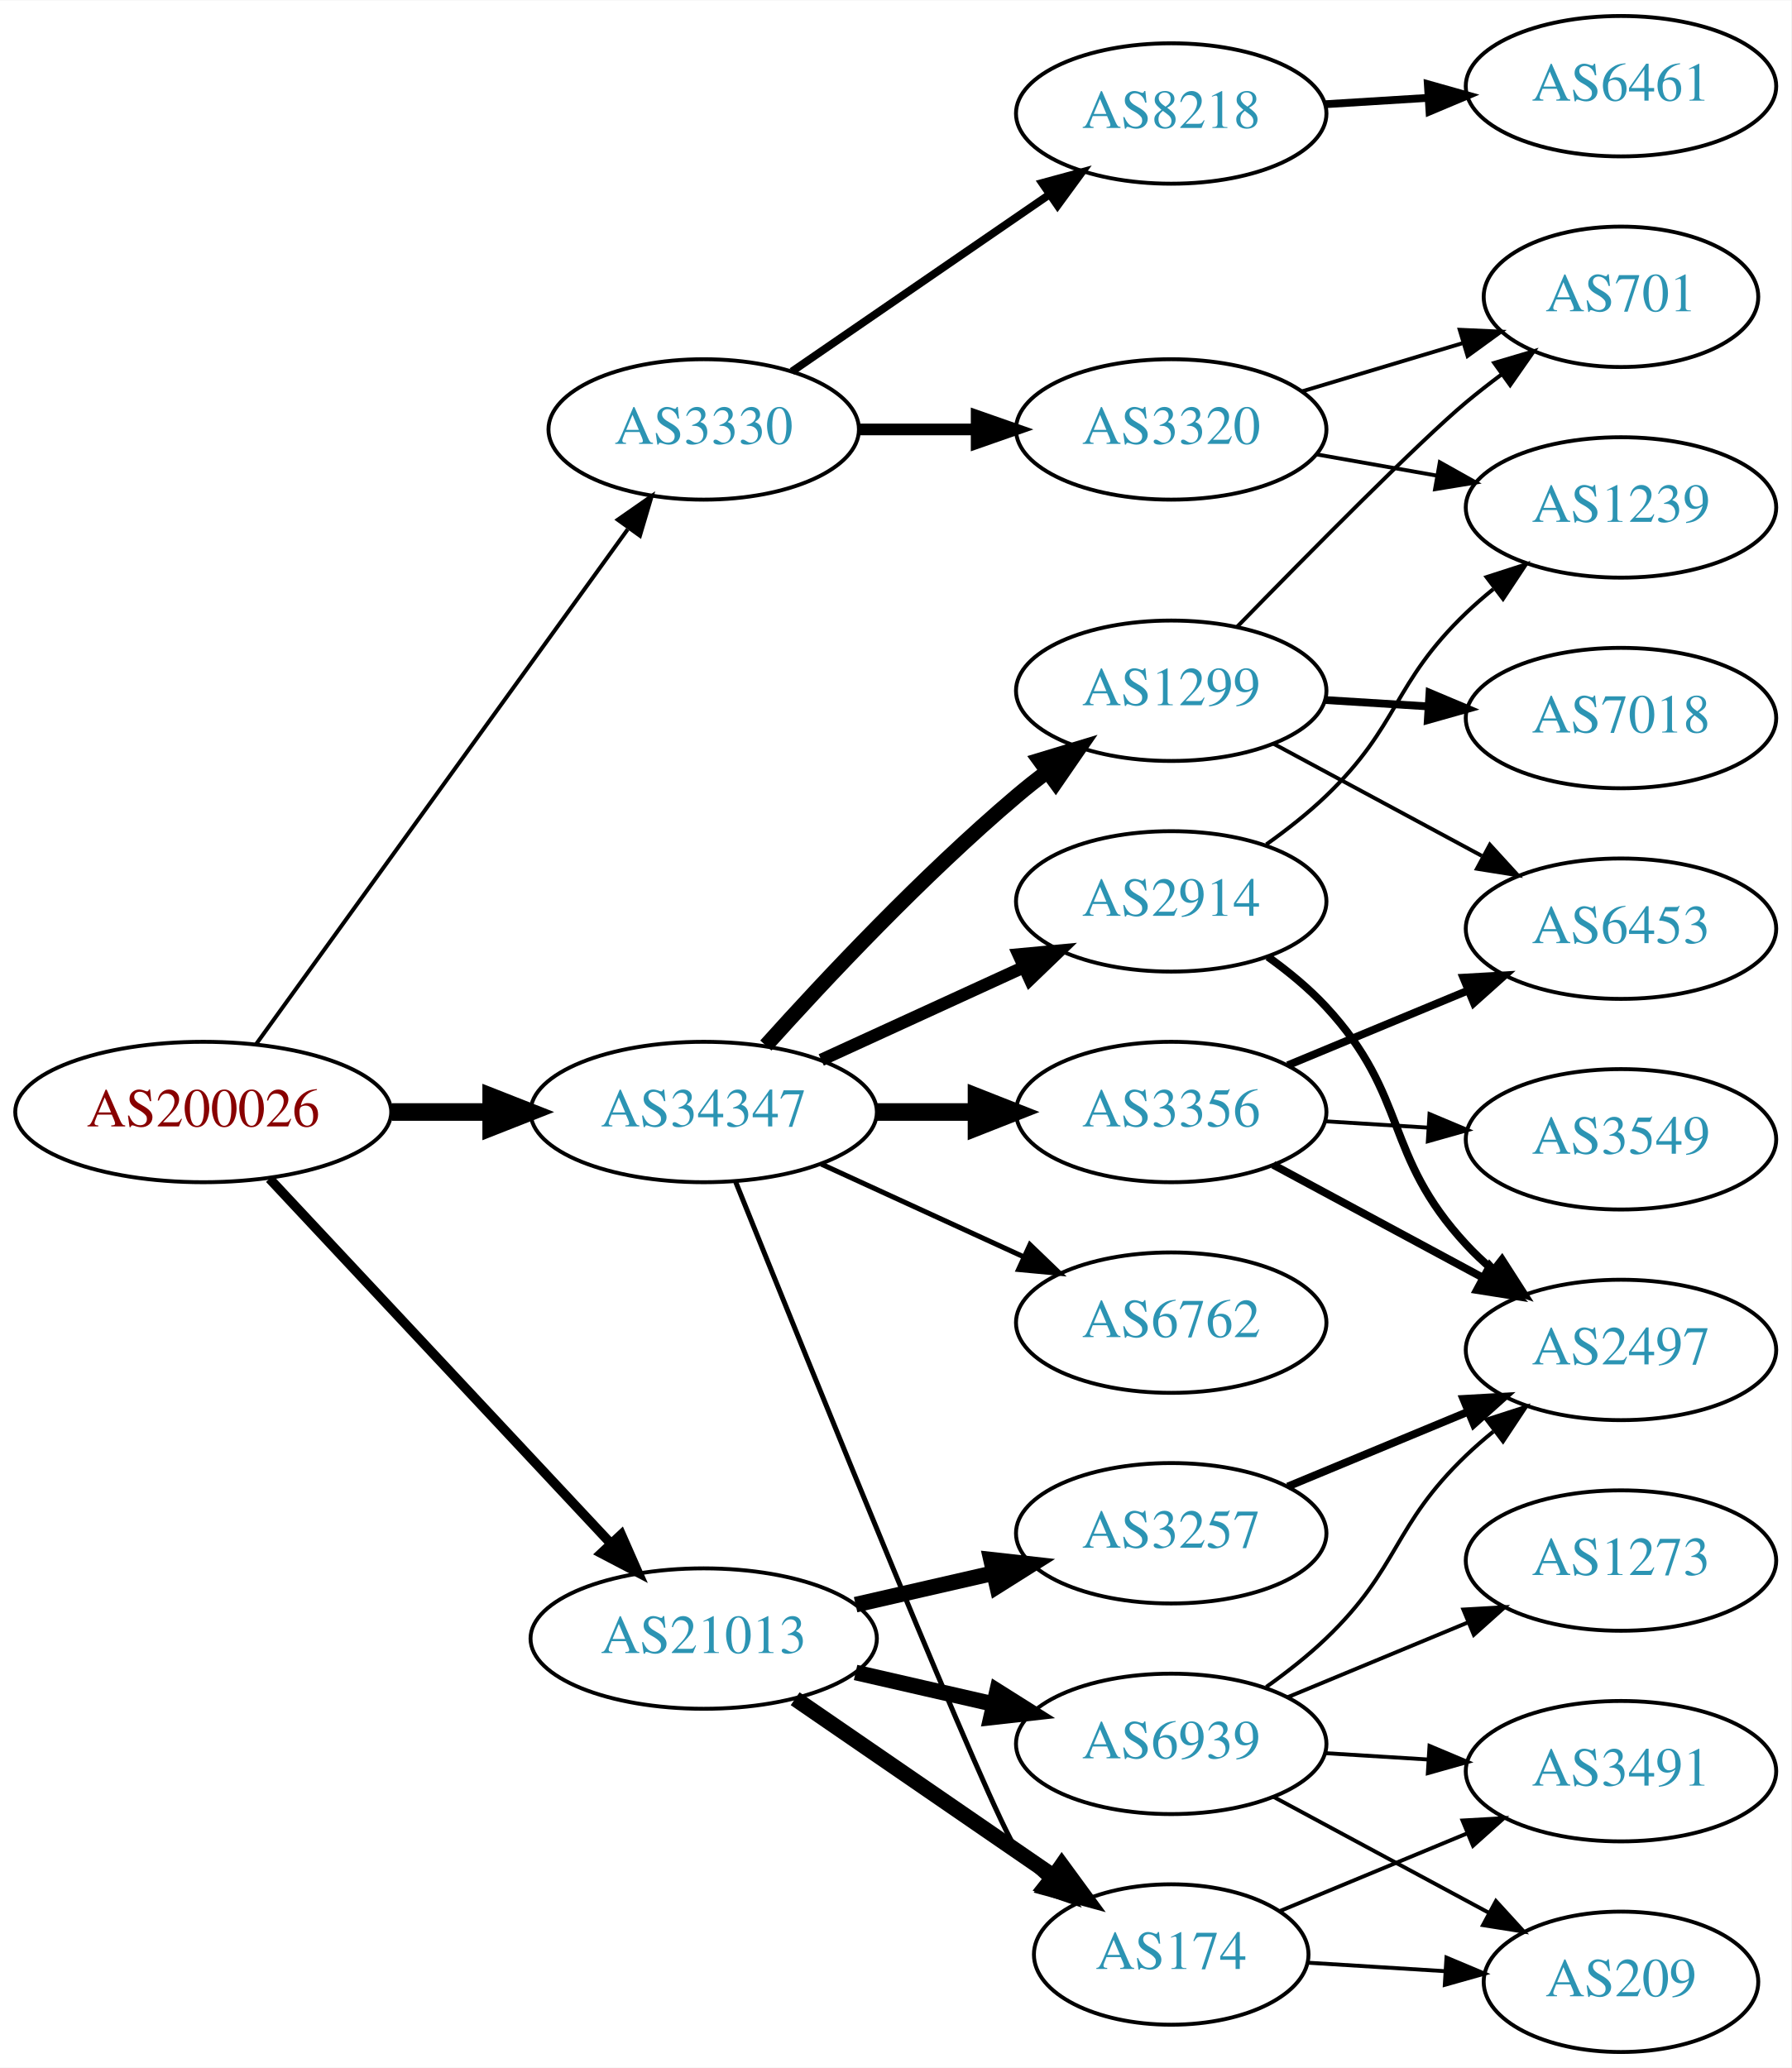
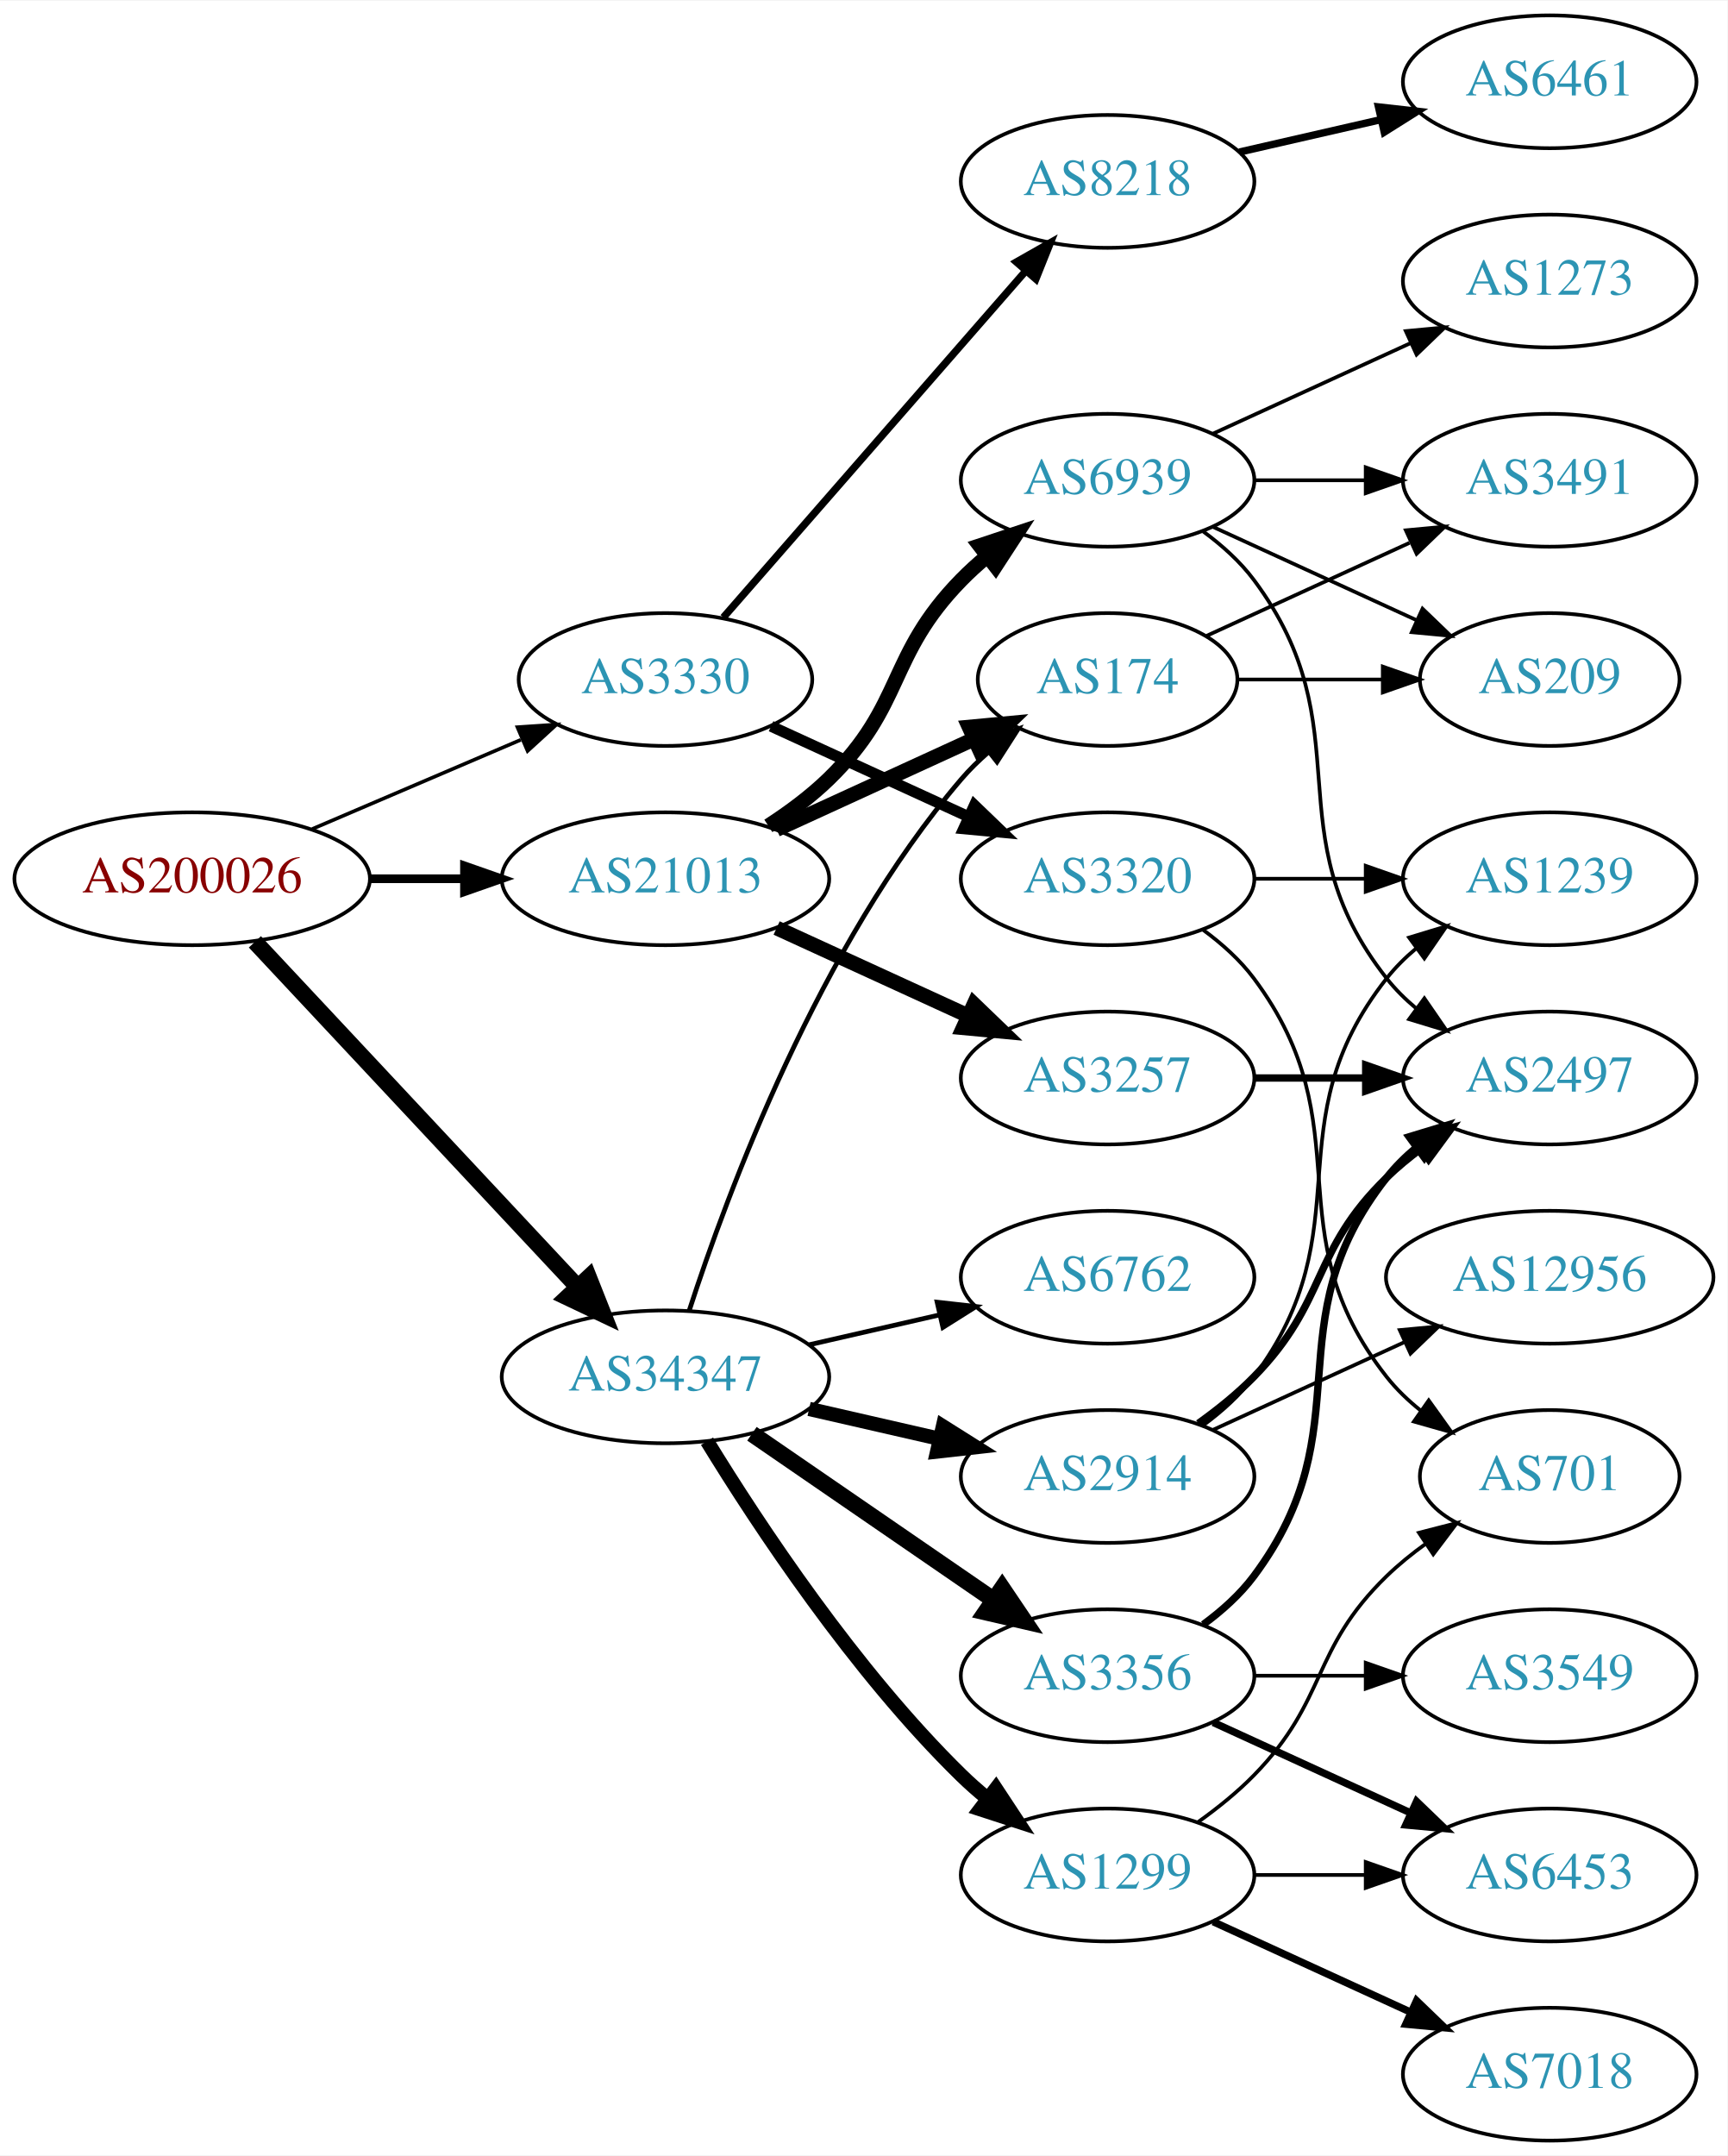
- <svg xmlns="http://www.w3.org/2000/svg" xmlns:xlink="http://www.w3.org/1999/xlink" width="459pt" height="530pt" viewBox="0.00 0.00 459.17 530.00">
-   <g id="graph0" class="graph" transform="scale(1 1) rotate(0) translate(4 526)">
-     <polygon fill="white" stroke="none" points="-4,4 -4,-526 455.17,-526 455.17,4 -4,4" />
+ <svg xmlns="http://www.w3.org/2000/svg" xmlns:xlink="http://www.w3.org/1999/xlink" width="468pt" height="584pt" viewBox="0.00 0.00 468.27 584.00">
+   <g id="graph0" class="graph" transform="scale(1 1) rotate(0) translate(4 580)">
+     <polygon fill="white" stroke="none" points="-4,4 -4,-580 464.269,-580 464.269,4 -4,4" />
    <g id="node1" class="node">
      <g id="a_node1">
        <a xlink:href="/asn/200026" xlink:title="AS200026 ~ Ortswaerme St. Johann in Tirol GmbH [AT]">
-           <ellipse fill="#ffffff" stroke="black" cx="48.096" cy="-241" rx="48.192" ry="18" />
-           <text text-anchor="middle" x="48.096" y="-237.3" font-family="Times,serif" font-size="14.00" fill="#880000">AS200026</text>
+           <ellipse fill="#ffffff" stroke="black" cx="48.096" cy="-342" rx="48.192" ry="18" />
+           <text text-anchor="middle" x="48.096" y="-338.3" font-family="Times,serif" font-size="14.00" fill="#880000">AS200026</text>
        </a>
      </g>
    </g>
    <g id="node2" class="node">
      <g id="a_node2">
        <a xlink:href="/asn/3330" xlink:title="AS3330 ~ Vienna, Austria [AT]">
-           <ellipse fill="#ffffff" stroke="black" cx="176.388" cy="-416" rx="39.794" ry="18" />
-           <text text-anchor="middle" x="176.388" y="-412.3" font-family="Times,serif" font-size="14.00" fill="#2c94b3">AS3330</text>
+           <ellipse fill="#ffffff" stroke="black" cx="176.388" cy="-396" rx="39.794" ry="18" />
+           <text text-anchor="middle" x="176.388" y="-392.3" font-family="Times,serif" font-size="14.00" fill="#2c94b3">AS3330</text>
        </a>
      </g>
    </g>
    <g id="edge1" class="edge">
-       <path fill="none" stroke="black" stroke-width="1.023" d="M61.667,-258.419C84.041,-289.422 130.861,-354.301 156.907,-390.392" />
-       <polygon fill="black" stroke="black" stroke-width="1.023" points="154.363,-392.848 163.054,-398.909 160.04,-388.752 154.363,-392.848" />
+       <path fill="none" stroke="black" stroke-width="0.978" d="M80.639,-355.487C97.776,-362.815 119.097,-371.931 137.172,-379.66" />
+       <polygon fill="black" stroke="black" stroke-width="0.978" points="136.262,-383.077 146.832,-383.79 139.014,-376.641 136.262,-383.077" />
    </g>
    <g id="node3" class="node">
      <g id="a_node3">
        <a xlink:href="/asn/21013" xlink:title="AS21013 ~ Wels, AT [AT]">
-           <ellipse fill="#ffffff" stroke="black" cx="176.388" cy="-106" rx="44.393" ry="18" />
-           <text text-anchor="middle" x="176.388" y="-102.3" font-family="Times,serif" font-size="14.00" fill="#2c94b3">AS21013</text>
+           <ellipse fill="#ffffff" stroke="black" cx="176.388" cy="-342" rx="44.393" ry="18" />
+           <text text-anchor="middle" x="176.388" y="-338.3" font-family="Times,serif" font-size="14.00" fill="#2c94b3">AS21013</text>
        </a>
      </g>
    </g>
    <g id="edge2" class="edge">
-       <path fill="none" stroke="black" stroke-width="2.455" d="M65.091,-223.902C87.201,-200.267 127.23,-157.478 152.501,-130.464" />
-       <polygon fill="black" stroke="black" stroke-width="2.455" points="155.247,-132.653 159.522,-122.959 150.135,-127.871 155.247,-132.653" />
+       <path fill="none" stroke="black" stroke-width="2.348" d="M96.481,-342C104.742,-342 113.386,-342 121.799,-342" />
+       <polygon fill="black" stroke="black" stroke-width="2.348" points="121.904,-345.5 131.904,-342 121.904,-338.5 121.904,-345.5" />
    </g>
    <g id="node4" class="node">
      <g id="a_node4">
        <a xlink:href="/asn/34347" xlink:title="AS34347 ~ Stadtwerke Hall in Tirol GmbH [AT]">
-           <ellipse fill="#ffffff" stroke="black" cx="176.388" cy="-241" rx="44.393" ry="18" />
-           <text text-anchor="middle" x="176.388" y="-237.3" font-family="Times,serif" font-size="14.00" fill="#2c94b3">AS34347</text>
+           <ellipse fill="#ffffff" stroke="black" cx="176.388" cy="-207" rx="44.393" ry="18" />
+           <text text-anchor="middle" x="176.388" y="-203.3" font-family="Times,serif" font-size="14.00" fill="#2c94b3">AS34347</text>
        </a>
      </g>
    </g>
    <g id="edge3" class="edge">
-       <path fill="none" stroke="black" stroke-width="4.5" d="M96.481,-241C104.742,-241 113.386,-241 121.799,-241" />
-       <polygon fill="black" stroke="black" stroke-width="4.5" points="121.904,-244.938 131.904,-241 121.904,-237.063 121.904,-244.938" />
+       <path fill="none" stroke="black" stroke-width="4.5" d="M65.091,-324.902C87.201,-301.267 127.23,-258.478 152.501,-231.464" />
+       <polygon fill="black" stroke="black" stroke-width="4.5" points="155.566,-233.952 159.522,-223.959 149.815,-228.572 155.566,-233.952" />
    </g>
    <g id="node5" class="node">
      <g id="a_node5">
-         <a xlink:href="/asn/8218" xlink:title="AS8218 ~ legacy Neotelecoms [FR]">
-           <ellipse fill="#ffffff" stroke="black" cx="296.23" cy="-497" rx="39.794" ry="18" />
-           <text text-anchor="middle" x="296.23" y="-493.3" font-family="Times,serif" font-size="14.00" fill="#2c94b3">AS8218</text>
+         <a xlink:href="/asn/3320" xlink:title="AS3320 ~ DTAG [DE]">
+           <ellipse fill="#ffffff" stroke="black" cx="296.23" cy="-342" rx="39.794" ry="18" />
+           <text text-anchor="middle" x="296.23" y="-338.3" font-family="Times,serif" font-size="14.00" fill="#2c94b3">AS3320</text>
        </a>
      </g>
    </g>
    <g id="edge4" class="edge">
-       <path fill="none" stroke="black" stroke-width="2" d="M199.002,-430.857C217.49,-443.565 244.304,-461.995 264.934,-476.175" />
-       <polygon fill="black" stroke="black" stroke-width="2" points="263.13,-479.183 273.354,-481.963 267.096,-473.414 263.13,-479.183" />
+       <path fill="none" stroke="black" stroke-width="3" d="M205.016,-383.339C220.973,-376.027 241.244,-366.739 258.527,-358.819" />
+       <polygon fill="black" stroke="black" stroke-width="3" points="260.141,-361.929 267.774,-354.581 257.225,-355.565 260.141,-361.929" />
    </g>
    <g id="node6" class="node">
      <g id="a_node6">
-         <a xlink:href="/asn/3320" xlink:title="AS3320 ~ DTAG [DE]">
-           <ellipse fill="#ffffff" stroke="black" cx="296.23" cy="-416" rx="39.794" ry="18" />
-           <text text-anchor="middle" x="296.23" y="-412.3" font-family="Times,serif" font-size="14.00" fill="#2c94b3">AS3320</text>
+         <a xlink:href="/asn/8218" xlink:title="AS8218 ~ legacy Neotelecoms [FR]">
+           <ellipse fill="#ffffff" stroke="black" cx="296.23" cy="-531" rx="39.794" ry="18" />
+           <text text-anchor="middle" x="296.23" y="-527.3" font-family="Times,serif" font-size="14.00" fill="#2c94b3">AS8218</text>
        </a>
      </g>
    </g>
    <g id="edge5" class="edge">
-       <path fill="none" stroke="black" stroke-width="3" d="M216.3,-416C225.854,-416 236.203,-416 246.166,-416" />
-       <polygon fill="black" stroke="black" stroke-width="3" points="246.358,-419.5 256.358,-416 246.358,-412.5 246.358,-419.5" />
+       <path fill="none" stroke="black" stroke-width="2" d="M192.074,-412.825C212.651,-436.397 250.188,-479.4 273.861,-506.52" />
+       <polygon fill="black" stroke="black" stroke-width="2" points="271.516,-509.155 280.729,-514.387 276.789,-504.552 271.516,-509.155" />
    </g>
    <g id="node10" class="node">
      <g id="a_node10">
        <a xlink:href="/asn/174" xlink:title="AS174 ~ Cogent Communications [US]">
-           <ellipse fill="#ffffff" stroke="black" cx="296.23" cy="-25" rx="35.194" ry="18" />
-           <text text-anchor="middle" x="296.23" y="-21.3" font-family="Times,serif" font-size="14.00" fill="#2c94b3">AS174</text>
+           <ellipse fill="#ffffff" stroke="black" cx="296.23" cy="-396" rx="35.194" ry="18" />
+           <text text-anchor="middle" x="296.23" y="-392.3" font-family="Times,serif" font-size="14.00" fill="#2c94b3">AS174</text>
        </a>
      </g>
    </g>
    <g id="edge9" class="edge">
-       <path fill="none" stroke="black" stroke-width="4" d="M199.83,-90.574C218.645,-77.641 245.642,-59.085 266.118,-45.01" />
-       <polygon fill="black" stroke="black" stroke-width="4" points="268.193,-47.831 274.451,-39.282 264.228,-42.063 268.193,-47.831" />
+       <path fill="none" stroke="black" stroke-width="4" d="M206.517,-355.348C222.734,-362.78 243.038,-372.083 260.127,-379.914" />
+       <polygon fill="black" stroke="black" stroke-width="4" points="258.695,-383.108 269.244,-384.092 261.611,-376.744 258.695,-383.108" />
    </g>
    <g id="node11" class="node">
      <g id="a_node11">
        <a xlink:href="/asn/3257" xlink:title="AS3257 ~ GTT [DE]">
-           <ellipse fill="#ffffff" stroke="black" cx="296.23" cy="-133" rx="39.794" ry="18" />
-           <text text-anchor="middle" x="296.23" y="-129.3" font-family="Times,serif" font-size="14.00" fill="#2c94b3">AS3257</text>
+           <ellipse fill="#ffffff" stroke="black" cx="296.23" cy="-288" rx="39.794" ry="18" />
+           <text text-anchor="middle" x="296.23" y="-284.3" font-family="Times,serif" font-size="14.00" fill="#2c94b3">AS3257</text>
        </a>
      </g>
    </g>
    <g id="edge10" class="edge">
-       <path fill="none" stroke="black" stroke-width="4" d="M215.322,-114.692C226.563,-117.267 238.976,-120.111 250.599,-122.774" />
-       <polygon fill="black" stroke="black" stroke-width="4" points="250.031,-126.235 260.56,-125.057 251.595,-119.412 250.031,-126.235" />
+       <path fill="none" stroke="black" stroke-width="4" d="M206.517,-328.652C222.128,-321.498 241.526,-312.609 258.198,-304.97" />
+       <polygon fill="black" stroke="black" stroke-width="4" points="260.017,-307.986 267.65,-300.638 257.101,-301.622 260.017,-307.986" />
    </g>
    <g id="node12" class="node">
      <g id="a_node12">
        <a xlink:href="/asn/6939" xlink:title="AS6939 ~ Hurricane Electric LLC [US]">
-           <ellipse fill="#ffffff" stroke="black" cx="296.23" cy="-79" rx="39.794" ry="18" />
-           <text text-anchor="middle" x="296.23" y="-75.3" font-family="Times,serif" font-size="14.00" fill="#2c94b3">AS6939</text>
+           <ellipse fill="#ffffff" stroke="black" cx="296.23" cy="-450" rx="39.794" ry="18" />
+           <text text-anchor="middle" x="296.23" y="-446.3" font-family="Times,serif" font-size="14.00" fill="#2c94b3">AS6939</text>
        </a>
      </g>
    </g>
    <g id="edge11" class="edge">
-       <path fill="none" stroke="black" stroke-width="4" d="M215.322,-97.308C226.563,-94.733 238.976,-91.889 250.599,-89.226" />
-       <polygon fill="black" stroke="black" stroke-width="4" points="251.595,-92.588 260.56,-86.944 250.031,-85.765 251.595,-92.588" />
-     </g>
-     <g id="edge18" class="edge">
-       <path fill="none" stroke="black" stroke-width="1.286" d="M184.612,-223.003C203.055,-177.167 250.831,-59.13 256.584,-52 258.691,-49.388 261.114,-46.921 263.699,-44.618" />
-       <polygon fill="black" stroke="black" stroke-width="1.286" points="266.109,-47.174 271.78,-38.225 261.766,-41.684 266.109,-47.174" />
+       <path fill="none" stroke="black" stroke-width="4" d="M204.271,-356.329C209.996,-360.036 215.762,-364.318 220.584,-369 241.277,-389.094 236.411,-402.383 256.584,-423 258.676,-425.139 260.96,-427.218 263.337,-429.21" />
+       <polygon fill="black" stroke="black" stroke-width="4" points="261.58,-432.275 271.636,-435.611 265.855,-426.732 261.58,-432.275" />
+     </g>
+     <g id="edge19" class="edge">
+       <path fill="none" stroke="black" stroke-width="1.286" d="M182.835,-224.991C193.149,-256.816 218.011,-323.927 256.584,-369 258.766,-371.55 261.24,-373.975 263.857,-376.251" />
+       <polygon fill="black" stroke="black" stroke-width="1.286" points="261.952,-379.204 271.987,-382.603 266.262,-373.688 261.952,-379.204" />
    </g>
    <g id="node16" class="node">
      <g id="a_node16">
-         <a xlink:href="/asn/3356" xlink:title="AS3356 ~ Level 3 Parent, LLC [US]">
-           <ellipse fill="#ffffff" stroke="black" cx="296.23" cy="-241" rx="39.794" ry="18" />
-           <text text-anchor="middle" x="296.23" y="-237.3" font-family="Times,serif" font-size="14.00" fill="#2c94b3">AS3356</text>
+         <a xlink:href="/asn/1299" xlink:title="AS1299 ~ Telia Carrier [EU]">
+           <ellipse fill="#ffffff" stroke="black" cx="296.23" cy="-72" rx="39.794" ry="18" />
+           <text text-anchor="middle" x="296.23" y="-68.3" font-family="Times,serif" font-size="14.00" fill="#2c94b3">AS1299</text>
        </a>
      </g>
    </g>
    <g id="edge15" class="edge">
-       <path fill="none" stroke="black" stroke-width="4.5" d="M220.599,-241C228.911,-241 237.674,-241 246.156,-241" />
-       <polygon fill="black" stroke="black" stroke-width="4.5" points="246.315,-244.938 256.315,-241 246.315,-237.063 246.315,-244.938" />
+       <path fill="none" stroke="black" stroke-width="3.857" d="M187.653,-189.56C201.462,-167.009 227.651,-127.278 256.584,-99 258.724,-96.908 261.041,-94.863 263.441,-92.894" />
+       <polygon fill="black" stroke="black" stroke-width="3.857" points="265.951,-95.382 271.782,-86.536 261.708,-89.815 265.951,-95.382" />
    </g>
    <g id="node17" class="node">
      <g id="a_node17">
-         <a xlink:href="/asn/6762" xlink:title="AS6762 ~ TELECOM ITALIA SPARKLE S.p.A. [IT]">
-           <ellipse fill="#ffffff" stroke="black" cx="296.23" cy="-187" rx="39.794" ry="18" />
-           <text text-anchor="middle" x="296.23" y="-183.3" font-family="Times,serif" font-size="14.00" fill="#2c94b3">AS6762</text>
+         <a xlink:href="/asn/2914" xlink:title="AS2914 ~ NTT America, Inc. [US]">
+           <ellipse fill="#ffffff" stroke="black" cx="296.23" cy="-180" rx="39.794" ry="18" />
+           <text text-anchor="middle" x="296.23" y="-176.3" font-family="Times,serif" font-size="14.00" fill="#2c94b3">AS2914</text>
        </a>
      </g>
    </g>
    <g id="edge16" class="edge">
-       <path fill="none" stroke="black" stroke-width="1.286" d="M206.517,-227.652C222.128,-220.498 241.526,-211.609 258.198,-203.97" />
-       <polygon fill="black" stroke="black" stroke-width="1.286" points="260.017,-206.986 267.65,-199.638 257.101,-200.622 260.017,-206.986" />
+       <path fill="none" stroke="black" stroke-width="3.857" d="M215.322,-198.308C226.563,-195.733 238.976,-192.889 250.599,-190.226" />
+       <polygon fill="black" stroke="black" stroke-width="3.857" points="251.595,-193.588 260.56,-187.943 250.031,-186.765 251.595,-193.588" />
    </g>
    <g id="node18" class="node">
      <g id="a_node18">
-         <a xlink:href="/asn/2914" xlink:title="AS2914 ~ NTT America, Inc. [US]">
-           <ellipse fill="#ffffff" stroke="black" cx="296.23" cy="-295" rx="39.794" ry="18" />
-           <text text-anchor="middle" x="296.23" y="-291.3" font-family="Times,serif" font-size="14.00" fill="#2c94b3">AS2914</text>
+         <a xlink:href="/asn/6762" xlink:title="AS6762 ~ TELECOM ITALIA SPARKLE S.p.A. [IT]">
+           <ellipse fill="#ffffff" stroke="black" cx="296.23" cy="-234" rx="39.794" ry="18" />
+           <text text-anchor="middle" x="296.23" y="-230.3" font-family="Times,serif" font-size="14.00" fill="#2c94b3">AS6762</text>
        </a>
      </g>
    </g>
    <g id="edge17" class="edge">
-       <path fill="none" stroke="black" stroke-width="3.214" d="M206.517,-254.348C222.128,-261.502 241.526,-270.391 258.198,-278.03" />
-       <polygon fill="black" stroke="black" stroke-width="3.214" points="257.101,-281.378 267.65,-282.362 260.017,-275.014 257.101,-281.378" />
+       <path fill="none" stroke="black" stroke-width="1.286" d="M215.322,-215.692C226.563,-218.267 238.976,-221.111 250.599,-223.774" />
+       <polygon fill="black" stroke="black" stroke-width="1.286" points="250.031,-227.235 260.56,-226.057 251.595,-220.412 250.031,-227.235" />
    </g>
    <g id="node19" class="node">
      <g id="a_node19">
-         <a xlink:href="/asn/1299" xlink:title="AS1299 ~ Telia Carrier [EU]">
-           <ellipse fill="#ffffff" stroke="black" cx="296.23" cy="-349" rx="39.794" ry="18" />
-           <text text-anchor="middle" x="296.23" y="-345.3" font-family="Times,serif" font-size="14.00" fill="#2c94b3">AS1299</text>
-         </a>
-       </g>
-     </g>
-     <g id="edge19" class="edge">
-       <path fill="none" stroke="black" stroke-width="3.857" d="M192.32,-258.044C207.646,-275.097 232.582,-301.65 256.584,-322 259.081,-324.117 261.741,-326.232 264.453,-328.293" />
-       <polygon fill="black" stroke="black" stroke-width="3.857" points="262.489,-331.194 272.629,-334.266 266.619,-325.541 262.489,-331.194" />
+         <a xlink:href="/asn/3356" xlink:title="AS3356 ~ Level 3 Parent, LLC [US]">
+           <ellipse fill="#ffffff" stroke="black" cx="296.23" cy="-126" rx="39.794" ry="18" />
+           <text text-anchor="middle" x="296.23" y="-122.3" font-family="Times,serif" font-size="14.00" fill="#2c94b3">AS3356</text>
+         </a>
+       </g>
+     </g>
+     <g id="edge18" class="edge">
+       <path fill="none" stroke="black" stroke-width="4.5" d="M199.83,-191.574C218.412,-178.802 244.972,-160.545 265.352,-146.537" />
+       <polygon fill="black" stroke="black" stroke-width="4.5" points="267.656,-149.731 273.666,-140.822 263.195,-143.242 267.656,-149.731" />
    </g>
    <g id="node7" class="node">
      <g id="a_node7">
-         <a xlink:href="/asn/6461" xlink:title="AS6461 ~ Zayo Bandwidth [US]">
-           <ellipse fill="#ffffff" stroke="black" cx="411.523" cy="-504" rx="39.794" ry="18" />
-           <text text-anchor="middle" x="411.523" y="-500.3" font-family="Times,serif" font-size="14.00" fill="#2c94b3">AS6461</text>
+         <a xlink:href="/asn/1239" xlink:title="AS1239 ~ Sprint [US]">
+           <ellipse fill="#ffffff" stroke="black" cx="416.073" cy="-342" rx="39.794" ry="18" />
+           <text text-anchor="middle" x="416.073" y="-338.3" font-family="Times,serif" font-size="14.00" fill="#2c94b3">AS1239</text>
        </a>
      </g>
    </g>
    <g id="edge6" class="edge">
-       <path fill="none" stroke="black" stroke-width="2" d="M335.586,-499.37C344.076,-499.894 353.179,-500.457 362.013,-501.003" />
-       <polygon fill="black" stroke="black" stroke-width="2" points="362.01,-504.509 372.207,-501.633 362.442,-497.522 362.01,-504.509" />
+       <path fill="none" stroke="black" d="M336.143,-342C345.696,-342 356.046,-342 366.008,-342" />
+       <polygon fill="black" stroke="black" points="366.201,-345.5 376.201,-342 366.201,-338.5 366.201,-345.5" />
    </g>
    <g id="node8" class="node">
      <g id="a_node8">
        <a xlink:href="/asn/701" xlink:title="AS701 ~ UUNET [US]">
-           <ellipse fill="#ffffff" stroke="black" cx="411.523" cy="-450" rx="35.194" ry="18" />
-           <text text-anchor="middle" x="411.523" y="-446.3" font-family="Times,serif" font-size="14.00" fill="#2c94b3">AS701</text>
+           <ellipse fill="#ffffff" stroke="black" cx="416.073" cy="-180" rx="35.194" ry="18" />
+           <text text-anchor="middle" x="416.073" y="-176.3" font-family="Times,serif" font-size="14.00" fill="#2c94b3">AS701</text>
        </a>
      </g>
    </g>
    <g id="edge7" class="edge">
-       <path fill="none" stroke="black" d="M329.695,-425.743C342.513,-429.59 357.364,-434.047 370.813,-438.083" />
-       <polygon fill="black" stroke="black" points="370.183,-441.548 380.767,-441.07 372.195,-434.843 370.183,-441.548" />
+       <path fill="none" stroke="black" d="M322.161,-328.118C327.237,-324.389 332.155,-319.984 335.877,-315 366.148,-274.458 340.578,-246.754 371.877,-207 374.523,-203.639 377.712,-200.583 381.143,-197.839" />
+       <polygon fill="black" stroke="black" points="383.281,-200.614 389.45,-192 379.256,-194.887 383.281,-200.614" />
    </g>
    <g id="node9" class="node">
      <g id="a_node9">
-         <a xlink:href="/asn/1239" xlink:title="AS1239 ~ Sprint [US]">
-           <ellipse fill="#ffffff" stroke="black" cx="411.523" cy="-396" rx="39.794" ry="18" />
-           <text text-anchor="middle" x="411.523" y="-392.3" font-family="Times,serif" font-size="14.00" fill="#2c94b3">AS1239</text>
+         <a xlink:href="/asn/6461" xlink:title="AS6461 ~ Zayo Bandwidth [US]">
+           <ellipse fill="#ffffff" stroke="black" cx="416.073" cy="-558" rx="39.794" ry="18" />
+           <text text-anchor="middle" x="416.073" y="-554.3" font-family="Times,serif" font-size="14.00" fill="#2c94b3">AS6461</text>
        </a>
      </g>
    </g>
    <g id="edge8" class="edge">
-       <path fill="none" stroke="black" d="M333.388,-409.617C343.199,-407.885 353.957,-405.986 364.244,-404.17" />
-       <polygon fill="black" stroke="black" points="365.081,-407.576 374.32,-402.391 363.864,-400.683 365.081,-407.576" />
+       <path fill="none" stroke="black" stroke-width="2" d="M331.949,-538.955C343.949,-541.704 357.57,-544.825 370.263,-547.733" />
+       <polygon fill="black" stroke="black" stroke-width="2" points="369.665,-551.187 380.194,-550.009 371.229,-544.364 369.665,-551.187" />
    </g>
    <g id="node13" class="node">
      <g id="a_node13">
        <a xlink:href="/asn/3491" xlink:title="AS3491 ~ PCCW Global, Inc. [US]">
-           <ellipse fill="#ffffff" stroke="black" cx="411.523" cy="-72" rx="39.794" ry="18" />
-           <text text-anchor="middle" x="411.523" y="-68.3" font-family="Times,serif" font-size="14.00" fill="#2c94b3">AS3491</text>
+           <ellipse fill="#ffffff" stroke="black" cx="416.073" cy="-450" rx="39.794" ry="18" />
+           <text text-anchor="middle" x="416.073" y="-446.3" font-family="Times,serif" font-size="14.00" fill="#2c94b3">AS3491</text>
        </a>
      </g>
    </g>
    <g id="edge12" class="edge">
-       <path fill="none" stroke="black" d="M324.079,-36.138C338.384,-42.073 356.234,-49.478 371.994,-56.016" />
-       <polygon fill="black" stroke="black" points="370.907,-59.355 381.485,-59.954 373.59,-52.889 370.907,-59.355" />
+       <path fill="none" stroke="black" d="M323.091,-407.851C339.212,-415.238 360.214,-424.862 378.079,-433.048" />
+       <polygon fill="black" stroke="black" points="377.082,-436.441 387.631,-437.425 379.998,-430.077 377.082,-436.441" />
    </g>
    <g id="node14" class="node">
      <g id="a_node14">
        <a xlink:href="/asn/209" xlink:title="AS209 ~ CenturyLink Communications, LLC [US]">
-           <ellipse fill="#ffffff" stroke="black" cx="411.523" cy="-18" rx="35.194" ry="18" />
-           <text text-anchor="middle" x="411.523" y="-14.3" font-family="Times,serif" font-size="14.00" fill="#2c94b3">AS209</text>
+           <ellipse fill="#ffffff" stroke="black" cx="416.073" cy="-396" rx="35.194" ry="18" />
+           <text text-anchor="middle" x="416.073" y="-392.3" font-family="Times,serif" font-size="14.00" fill="#2c94b3">AS209</text>
        </a>
      </g>
    </g>
    <g id="edge13" class="edge">
-       <path fill="none" stroke="black" d="M331.222,-22.9C342.312,-22.215 354.79,-21.444 366.508,-20.72" />
-       <polygon fill="black" stroke="black" points="366.79,-24.209 376.555,-20.099 366.359,-17.222 366.79,-24.209" />
+       <path fill="none" stroke="black" d="M331.632,-396C343.854,-396 357.789,-396 370.724,-396" />
+       <polygon fill="black" stroke="black" points="370.832,-399.5 380.832,-396 370.832,-392.5 370.832,-399.5" />
    </g>
    <g id="node15" class="node">
      <g id="a_node15">
        <a xlink:href="/asn/2497" xlink:title="AS2497 ~ Internet Initiative Japan Inc. [JP]">
-           <ellipse fill="#ffffff" stroke="black" cx="411.523" cy="-180" rx="39.794" ry="18" />
-           <text text-anchor="middle" x="411.523" y="-176.3" font-family="Times,serif" font-size="14.00" fill="#2c94b3">AS2497</text>
+           <ellipse fill="#ffffff" stroke="black" cx="416.073" cy="-288" rx="39.794" ry="18" />
+           <text text-anchor="middle" x="416.073" y="-284.3" font-family="Times,serif" font-size="14.00" fill="#2c94b3">AS2497</text>
        </a>
      </g>
    </g>
    <g id="edge14" class="edge">
-       <path fill="none" stroke="black" stroke-width="2" d="M326.112,-144.982C340.094,-150.782 357.075,-157.827 372.13,-164.072" />
-       <polygon fill="black" stroke="black" stroke-width="2" points="371.116,-167.441 381.694,-168.04 373.799,-160.975 371.116,-167.441" />
+       <path fill="none" stroke="black" stroke-width="2" d="M336.143,-288C345.696,-288 356.046,-288 366.008,-288" />
+       <polygon fill="black" stroke="black" stroke-width="2" points="366.201,-291.5 376.201,-288 366.201,-284.5 366.201,-291.5" />
    </g>
    <g id="edge29" class="edge">
-       <path fill="none" stroke="black" d="M335.586,-76.63C344.076,-76.106 353.179,-75.543 362.013,-74.997" />
-       <polygon fill="black" stroke="black" points="362.442,-78.478 372.207,-74.367 362.01,-71.491 362.442,-78.478" />
+       <path fill="none" stroke="black" d="M336.143,-450C345.696,-450 356.046,-450 366.008,-450" />
+       <polygon fill="black" stroke="black" points="366.201,-453.5 376.201,-450 366.201,-446.5 366.201,-453.5" />
+     </g>
+     <g id="edge32" class="edge">
+       <path fill="none" stroke="black" d="M324.859,-437.339C341.275,-429.817 362.257,-420.202 379.854,-412.139" />
+       <polygon fill="black" stroke="black" points="381.598,-415.189 389.231,-407.842 378.682,-408.826 381.598,-415.189" />
    </g>
    <g id="edge30" class="edge">
-       <path fill="none" stroke="black" d="M322.373,-65.462C338.694,-56.675 360.131,-45.133 377.778,-35.631" />
-       <polygon fill="black" stroke="black" points="379.468,-38.696 386.613,-30.874 376.149,-32.533 379.468,-38.696" />
-     </g>
-     <g id="edge28" class="edge">
-       <path fill="none" stroke="black" d="M320.61,-93.606C325.875,-97.355 331.265,-101.586 335.877,-106 354.885,-124.194 352.868,-134.806 371.877,-153 374.038,-155.069 376.371,-157.098 378.782,-159.056" />
-       <polygon fill="black" stroke="black" points="377.059,-162.142 387.143,-165.394 381.288,-156.564 377.059,-162.142" />
-     </g>
-     <g id="node23" class="node">
-       <g id="a_node23">
+       <path fill="none" stroke="black" d="M322.161,-436.118C327.237,-432.389 332.155,-427.984 335.877,-423 366.148,-382.458 340.578,-354.754 371.877,-315 374.202,-312.047 376.945,-309.33 379.904,-306.853" />
+       <polygon fill="black" stroke="black" points="382.097,-309.585 388.101,-300.855 377.964,-303.936 382.097,-309.585" />
+     </g>
+     <g id="node24" class="node">
+       <g id="a_node24">
        <a xlink:href="/asn/1273" xlink:title="AS1273 ~ Vodafone Group PLC [EU]">
-           <ellipse fill="#ffffff" stroke="black" cx="411.523" cy="-126" rx="39.794" ry="18" />
-           <text text-anchor="middle" x="411.523" y="-122.3" font-family="Times,serif" font-size="14.00" fill="#2c94b3">AS1273</text>
+           <ellipse fill="#ffffff" stroke="black" cx="416.073" cy="-504" rx="39.794" ry="18" />
+           <text text-anchor="middle" x="416.073" y="-500.3" font-family="Times,serif" font-size="14.00" fill="#2c94b3">AS1273</text>
        </a>
      </g>
    </g>
    <g id="edge31" class="edge">
-       <path fill="none" stroke="black" d="M326.112,-90.982C340.094,-96.782 357.075,-103.827 372.13,-110.072" />
-       <polygon fill="black" stroke="black" points="371.116,-113.441 381.694,-114.04 373.799,-106.975 371.116,-113.441" />
-     </g>
-     <g id="edge23" class="edge">
-       <path fill="none" stroke="black" stroke-width="2" d="M322.373,-227.462C338.105,-218.992 358.588,-207.963 375.85,-198.669" />
-       <polygon fill="black" stroke="black" stroke-width="2" points="377.913,-201.533 385.058,-193.711 374.594,-195.37 377.913,-201.533" />
+       <path fill="none" stroke="black" d="M324.859,-462.661C340.816,-469.973 361.087,-479.261 378.369,-487.181" />
+       <polygon fill="black" stroke="black" points="377.068,-490.435 387.617,-491.419 379.984,-484.071 377.068,-490.435" />
+     </g>
+     <g id="edge22" class="edge">
+       <path fill="none" stroke="black" d="M320.824,-86.389C326.08,-90.148 331.412,-94.437 335.877,-99 356.049,-119.617 351.183,-132.906 371.877,-153 375.104,-156.134 378.755,-159.089 382.534,-161.812" />
+       <polygon fill="black" stroke="black" points="380.631,-164.75 390.894,-167.383 384.512,-158.925 380.631,-164.75" />
    </g>
    <g id="node20" class="node">
      <g id="a_node20">
-         <a xlink:href="/asn/3549" xlink:title="AS3549 ~ Level 3 Parent, LLC [US]">
-           <ellipse fill="#ffffff" stroke="black" cx="411.523" cy="-234" rx="39.794" ry="18" />
-           <text text-anchor="middle" x="411.523" y="-230.3" font-family="Times,serif" font-size="14.00" fill="#2c94b3">AS3549</text>
-         </a>
-       </g>
-     </g>
-     <g id="edge22" class="edge">
-       <path fill="none" stroke="black" d="M335.586,-238.63C344.076,-238.106 353.179,-237.543 362.013,-236.997" />
-       <polygon fill="black" stroke="black" points="362.442,-240.478 372.207,-236.367 362.01,-233.491 362.442,-240.478" />
+         <a xlink:href="/asn/7018" xlink:title="AS7018 ~ AT&amp;T Services, Inc. [US]">
+           <ellipse fill="#ffffff" stroke="black" cx="416.073" cy="-18" rx="39.794" ry="18" />
+           <text text-anchor="middle" x="416.073" y="-14.3" font-family="Times,serif" font-size="14.00" fill="#2c94b3">AS7018</text>
+         </a>
+       </g>
+     </g>
+     <g id="edge20" class="edge">
+       <path fill="none" stroke="black" stroke-width="2" d="M324.859,-59.339C340.816,-52.027 361.087,-42.739 378.369,-34.819" />
+       <polygon fill="black" stroke="black" stroke-width="2" points="379.984,-37.929 387.617,-30.581 377.068,-31.565 379.984,-37.929" />
    </g>
    <g id="node21" class="node">
      <g id="a_node21">
        <a xlink:href="/asn/6453" xlink:title="AS6453 ~ TATA COMMUNICATIONS (AMERICA) INC [US]">
-           <ellipse fill="#ffffff" stroke="black" cx="411.523" cy="-288" rx="39.794" ry="18" />
-           <text text-anchor="middle" x="411.523" y="-284.3" font-family="Times,serif" font-size="14.00" fill="#2c94b3">AS6453</text>
-         </a>
-       </g>
+           <ellipse fill="#ffffff" stroke="black" cx="416.073" cy="-72" rx="39.794" ry="18" />
+           <text text-anchor="middle" x="416.073" y="-68.3" font-family="Times,serif" font-size="14.00" fill="#2c94b3">AS6453</text>
+         </a>
+       </g>
+     </g>
+     <g id="edge21" class="edge">
+       <path fill="none" stroke="black" d="M336.143,-72C345.696,-72 356.046,-72 366.008,-72" />
+       <polygon fill="black" stroke="black" points="366.201,-75.5 376.201,-72 366.201,-68.5 366.201,-75.5" />
+     </g>
+     <g id="edge28" class="edge">
+       <path fill="none" stroke="black" d="M322.161,-193.882C327.237,-197.611 332.155,-202.016 335.877,-207 366.148,-247.542 340.578,-275.246 371.877,-315 374.202,-317.953 376.945,-320.67 379.904,-323.147" />
+       <polygon fill="black" stroke="black" points="377.964,-326.064 388.101,-329.145 382.097,-320.415 377.964,-326.064" />
+     </g>
+     <g id="edge26" class="edge">
+       <path fill="none" stroke="black" stroke-width="2" d="M320.824,-194.389C326.08,-198.148 331.412,-202.437 335.877,-207 356.049,-227.617 351.183,-240.906 371.877,-261 374.722,-263.763 377.896,-266.386 381.196,-268.834" />
+       <polygon fill="black" stroke="black" stroke-width="2" points="379.312,-271.786 389.544,-274.538 383.261,-266.006 379.312,-271.786" />
+     </g>
+     <g id="node23" class="node">
+       <g id="a_node23">
+         <a xlink:href="/asn/12956" xlink:title="AS12956 ~ TELXIUS [ES]">
+           <ellipse fill="#ffffff" stroke="black" cx="416.073" cy="-234" rx="44.393" ry="18" />
+           <text text-anchor="middle" x="416.073" y="-230.3" font-family="Times,serif" font-size="14.00" fill="#2c94b3">AS12956</text>
+         </a>
+       </g>
+     </g>
+     <g id="edge27" class="edge">
+       <path fill="none" stroke="black" d="M324.859,-192.661C340.357,-199.762 359.923,-208.728 376.87,-216.494" />
+       <polygon fill="black" stroke="black" points="375.424,-219.681 385.973,-220.665 378.34,-213.317 375.424,-219.681" />
    </g>
    <g id="edge24" class="edge">
-       <path fill="none" stroke="black" stroke-width="2" d="M326.112,-252.982C340.094,-258.782 357.075,-265.827 372.13,-272.072" />
-       <polygon fill="black" stroke="black" stroke-width="2" points="371.116,-275.441 381.694,-276.04 373.799,-268.975 371.116,-275.441" />
-     </g>
-     <g id="edge21" class="edge">
-       <path fill="none" stroke="black" d="M320.61,-309.606C325.875,-313.355 331.265,-317.586 335.877,-322 354.885,-340.194 352.868,-350.806 371.877,-369 374.038,-371.069 376.371,-373.098 378.782,-375.056" />
-       <polygon fill="black" stroke="black" points="377.059,-378.142 387.143,-381.394 381.288,-372.564 377.059,-378.142" />
-     </g>
-     <g id="edge20" class="edge">
-       <path fill="none" stroke="black" stroke-width="2" d="M321.008,-280.786C326.256,-277.02 331.539,-272.684 335.877,-268 357.267,-244.903 350.486,-230.097 371.877,-207 373.91,-204.804 376.151,-202.685 378.499,-200.665" />
-       <polygon fill="black" stroke="black" stroke-width="2" points="381.025,-203.133 386.745,-194.214 376.712,-197.619 381.025,-203.133" />
-     </g>
-     <g id="edge27" class="edge">
-       <path fill="none" stroke="black" d="M313.132,-365.408C331.298,-384.035 360.038,-413.12 371.877,-423 374.748,-425.396 377.825,-427.797 380.943,-430.124" />
-       <polygon fill="black" stroke="black" points="379.021,-433.053 389.18,-436.06 383.114,-427.374 379.021,-433.053" />
-     </g>
-     <g id="edge26" class="edge">
-       <path fill="none" stroke="black" d="M322.373,-335.462C338.105,-326.992 358.588,-315.963 375.85,-306.669" />
-       <polygon fill="black" stroke="black" points="377.913,-309.533 385.058,-301.711 374.594,-303.37 377.913,-309.533" />
+       <path fill="none" stroke="black" stroke-width="2" d="M322.161,-139.882C327.237,-143.611 332.155,-148.016 335.877,-153 366.148,-193.542 340.578,-221.246 371.877,-261 374.202,-263.953 376.945,-266.67 379.904,-269.147" />
+       <polygon fill="black" stroke="black" stroke-width="2" points="377.964,-272.064 388.101,-275.145 382.097,-266.415 377.964,-272.064" />
+     </g>
+     <g id="edge25" class="edge">
+       <path fill="none" stroke="black" stroke-width="2" d="M324.859,-113.339C340.816,-106.027 361.087,-96.739 378.369,-88.819" />
+       <polygon fill="black" stroke="black" stroke-width="2" points="379.984,-91.929 387.617,-84.581 377.068,-85.565 379.984,-91.929" />
    </g>
    <g id="node22" class="node">
      <g id="a_node22">
-         <a xlink:href="/asn/7018" xlink:title="AS7018 ~ AT&amp;T Services, Inc. [US]">
-           <ellipse fill="#ffffff" stroke="black" cx="411.523" cy="-342" rx="39.794" ry="18" />
-           <text text-anchor="middle" x="411.523" y="-338.3" font-family="Times,serif" font-size="14.00" fill="#2c94b3">AS7018</text>
-         </a>
-       </g>
-     </g>
-     <g id="edge25" class="edge">
-       <path fill="none" stroke="black" stroke-width="2" d="M335.586,-346.63C344.076,-346.106 353.179,-345.543 362.013,-344.997" />
-       <polygon fill="black" stroke="black" stroke-width="2" points="362.442,-348.478 372.207,-344.367 362.01,-341.491 362.442,-348.478" />
+         <a xlink:href="/asn/3549" xlink:title="AS3549 ~ Level 3 Parent, LLC [US]">
+           <ellipse fill="#ffffff" stroke="black" cx="416.073" cy="-126" rx="39.794" ry="18" />
+           <text text-anchor="middle" x="416.073" y="-122.3" font-family="Times,serif" font-size="14.00" fill="#2c94b3">AS3549</text>
+         </a>
+       </g>
+     </g>
+     <g id="edge23" class="edge">
+       <path fill="none" stroke="black" d="M336.143,-126C345.696,-126 356.046,-126 366.008,-126" />
+       <polygon fill="black" stroke="black" points="366.201,-129.5 376.201,-126 366.201,-122.5 366.201,-129.5" />
    </g>
  </g>
</svg>
